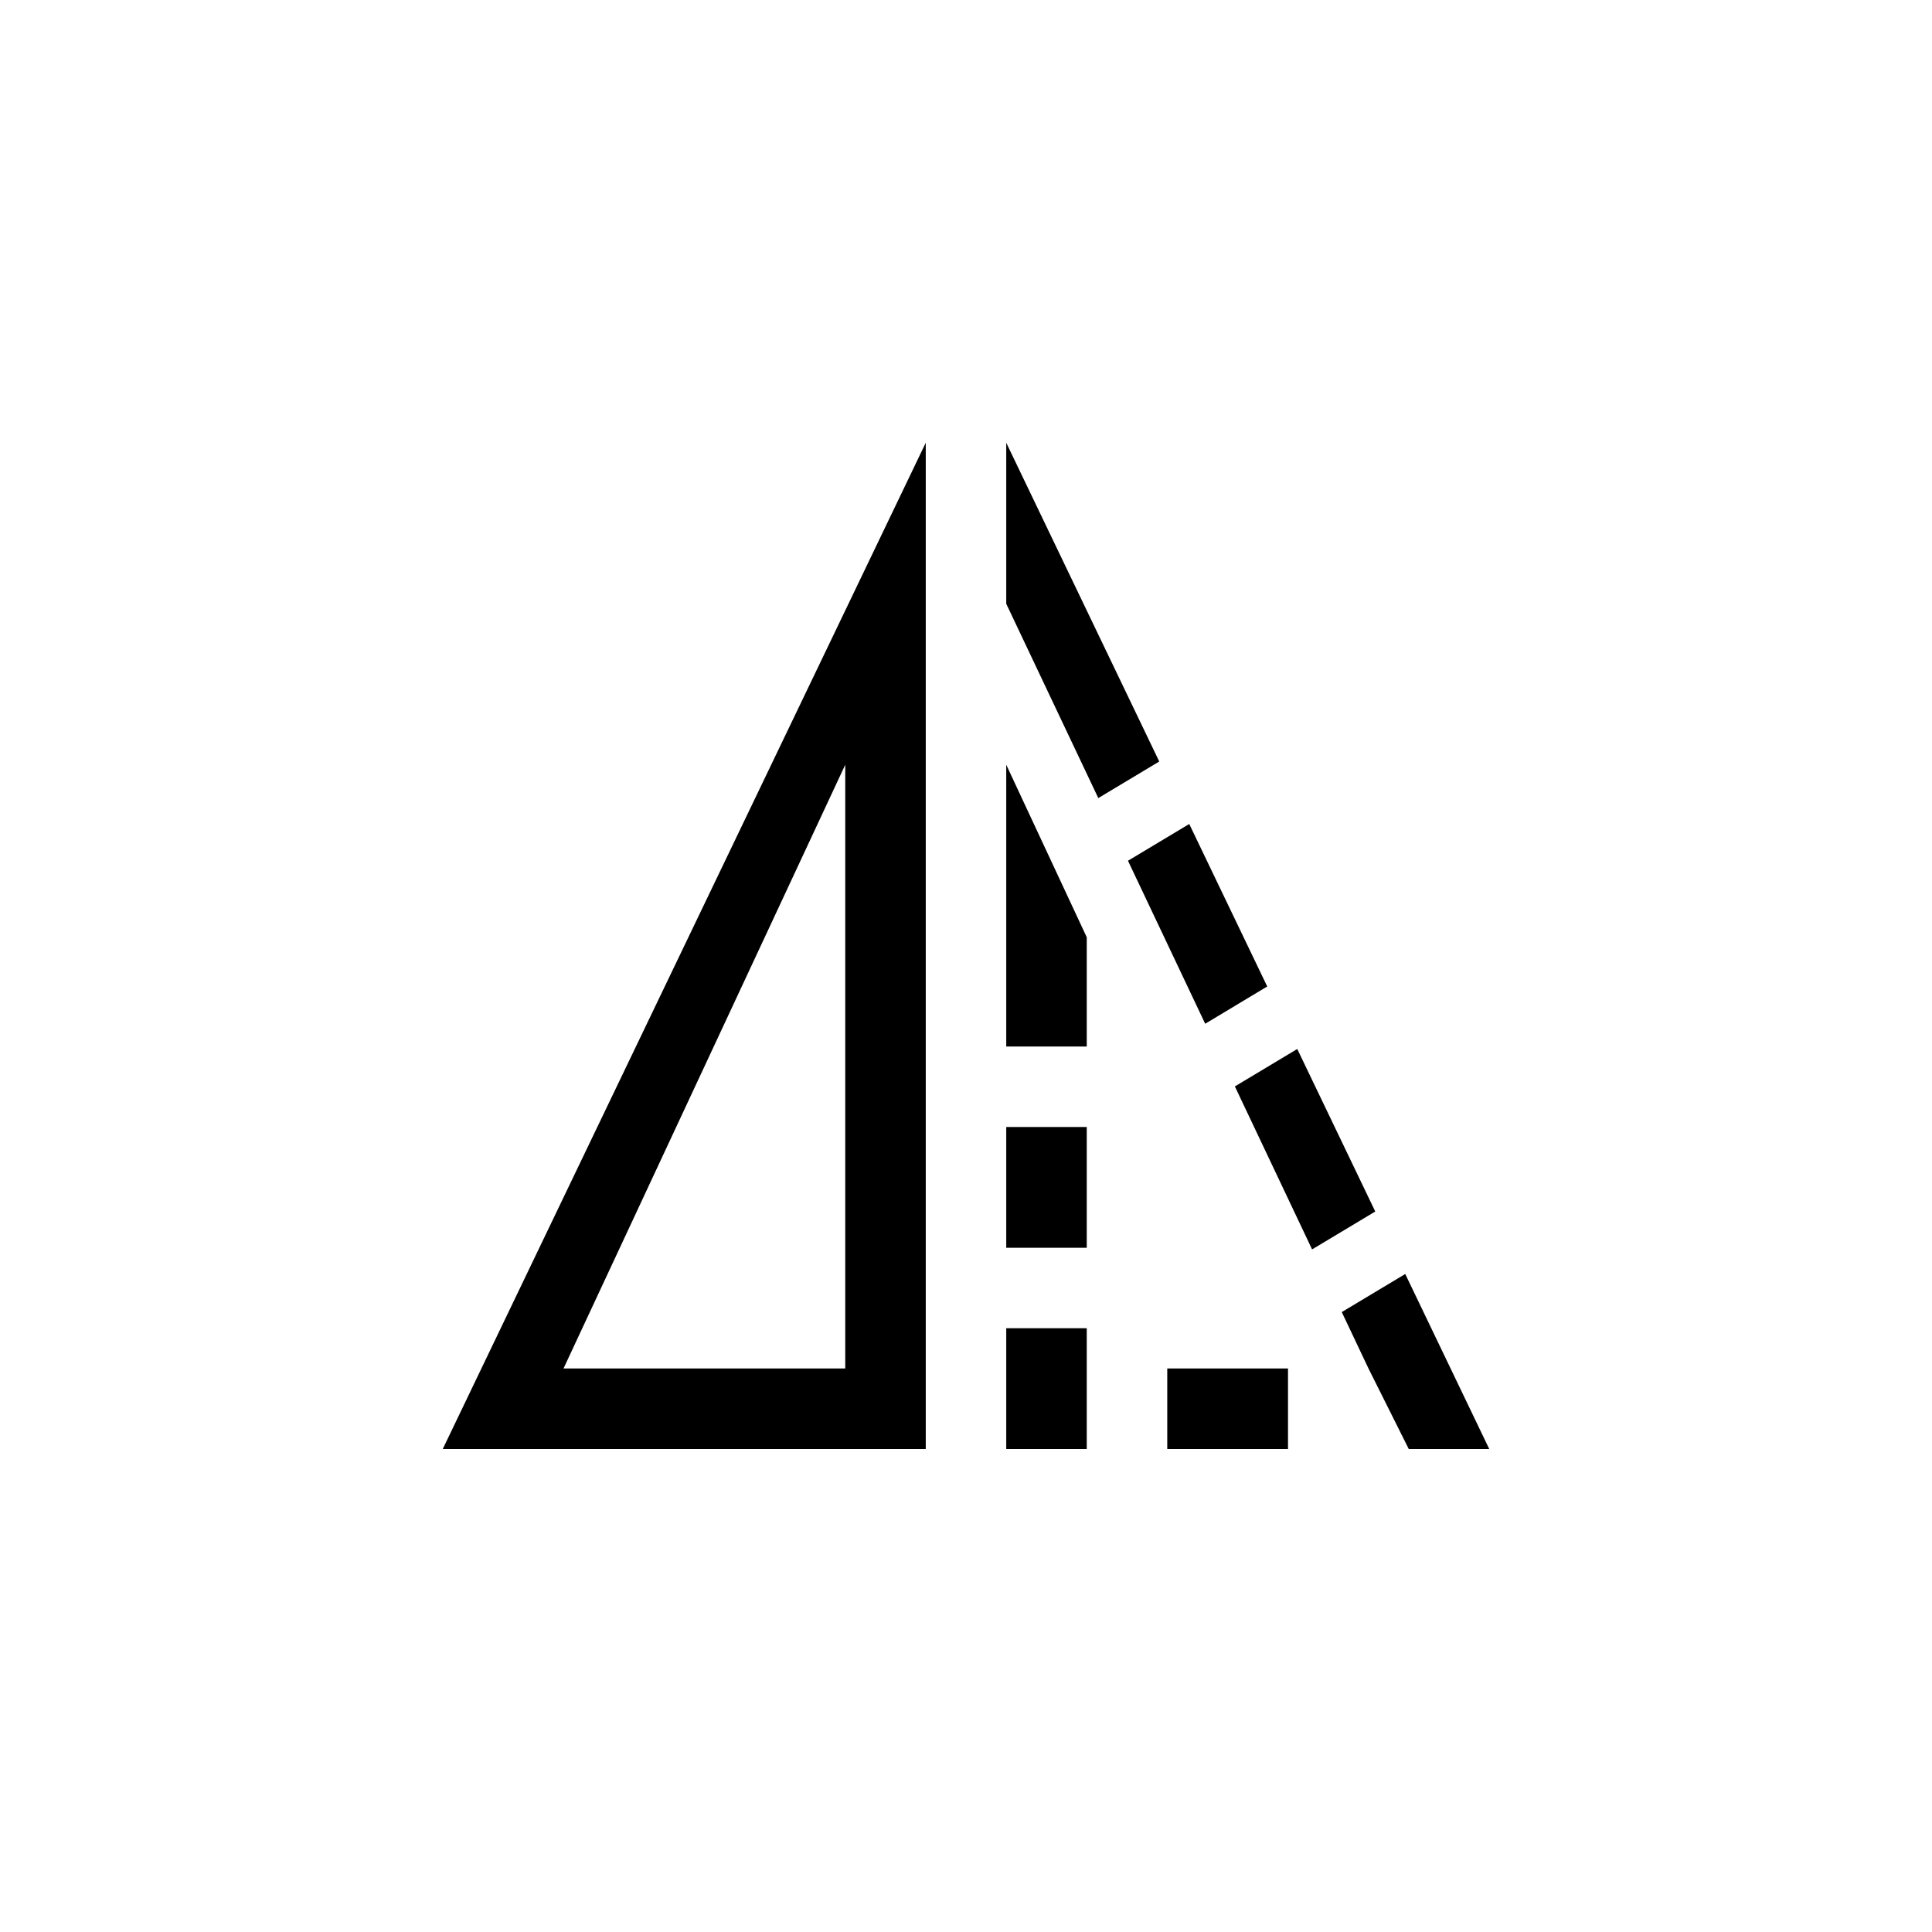
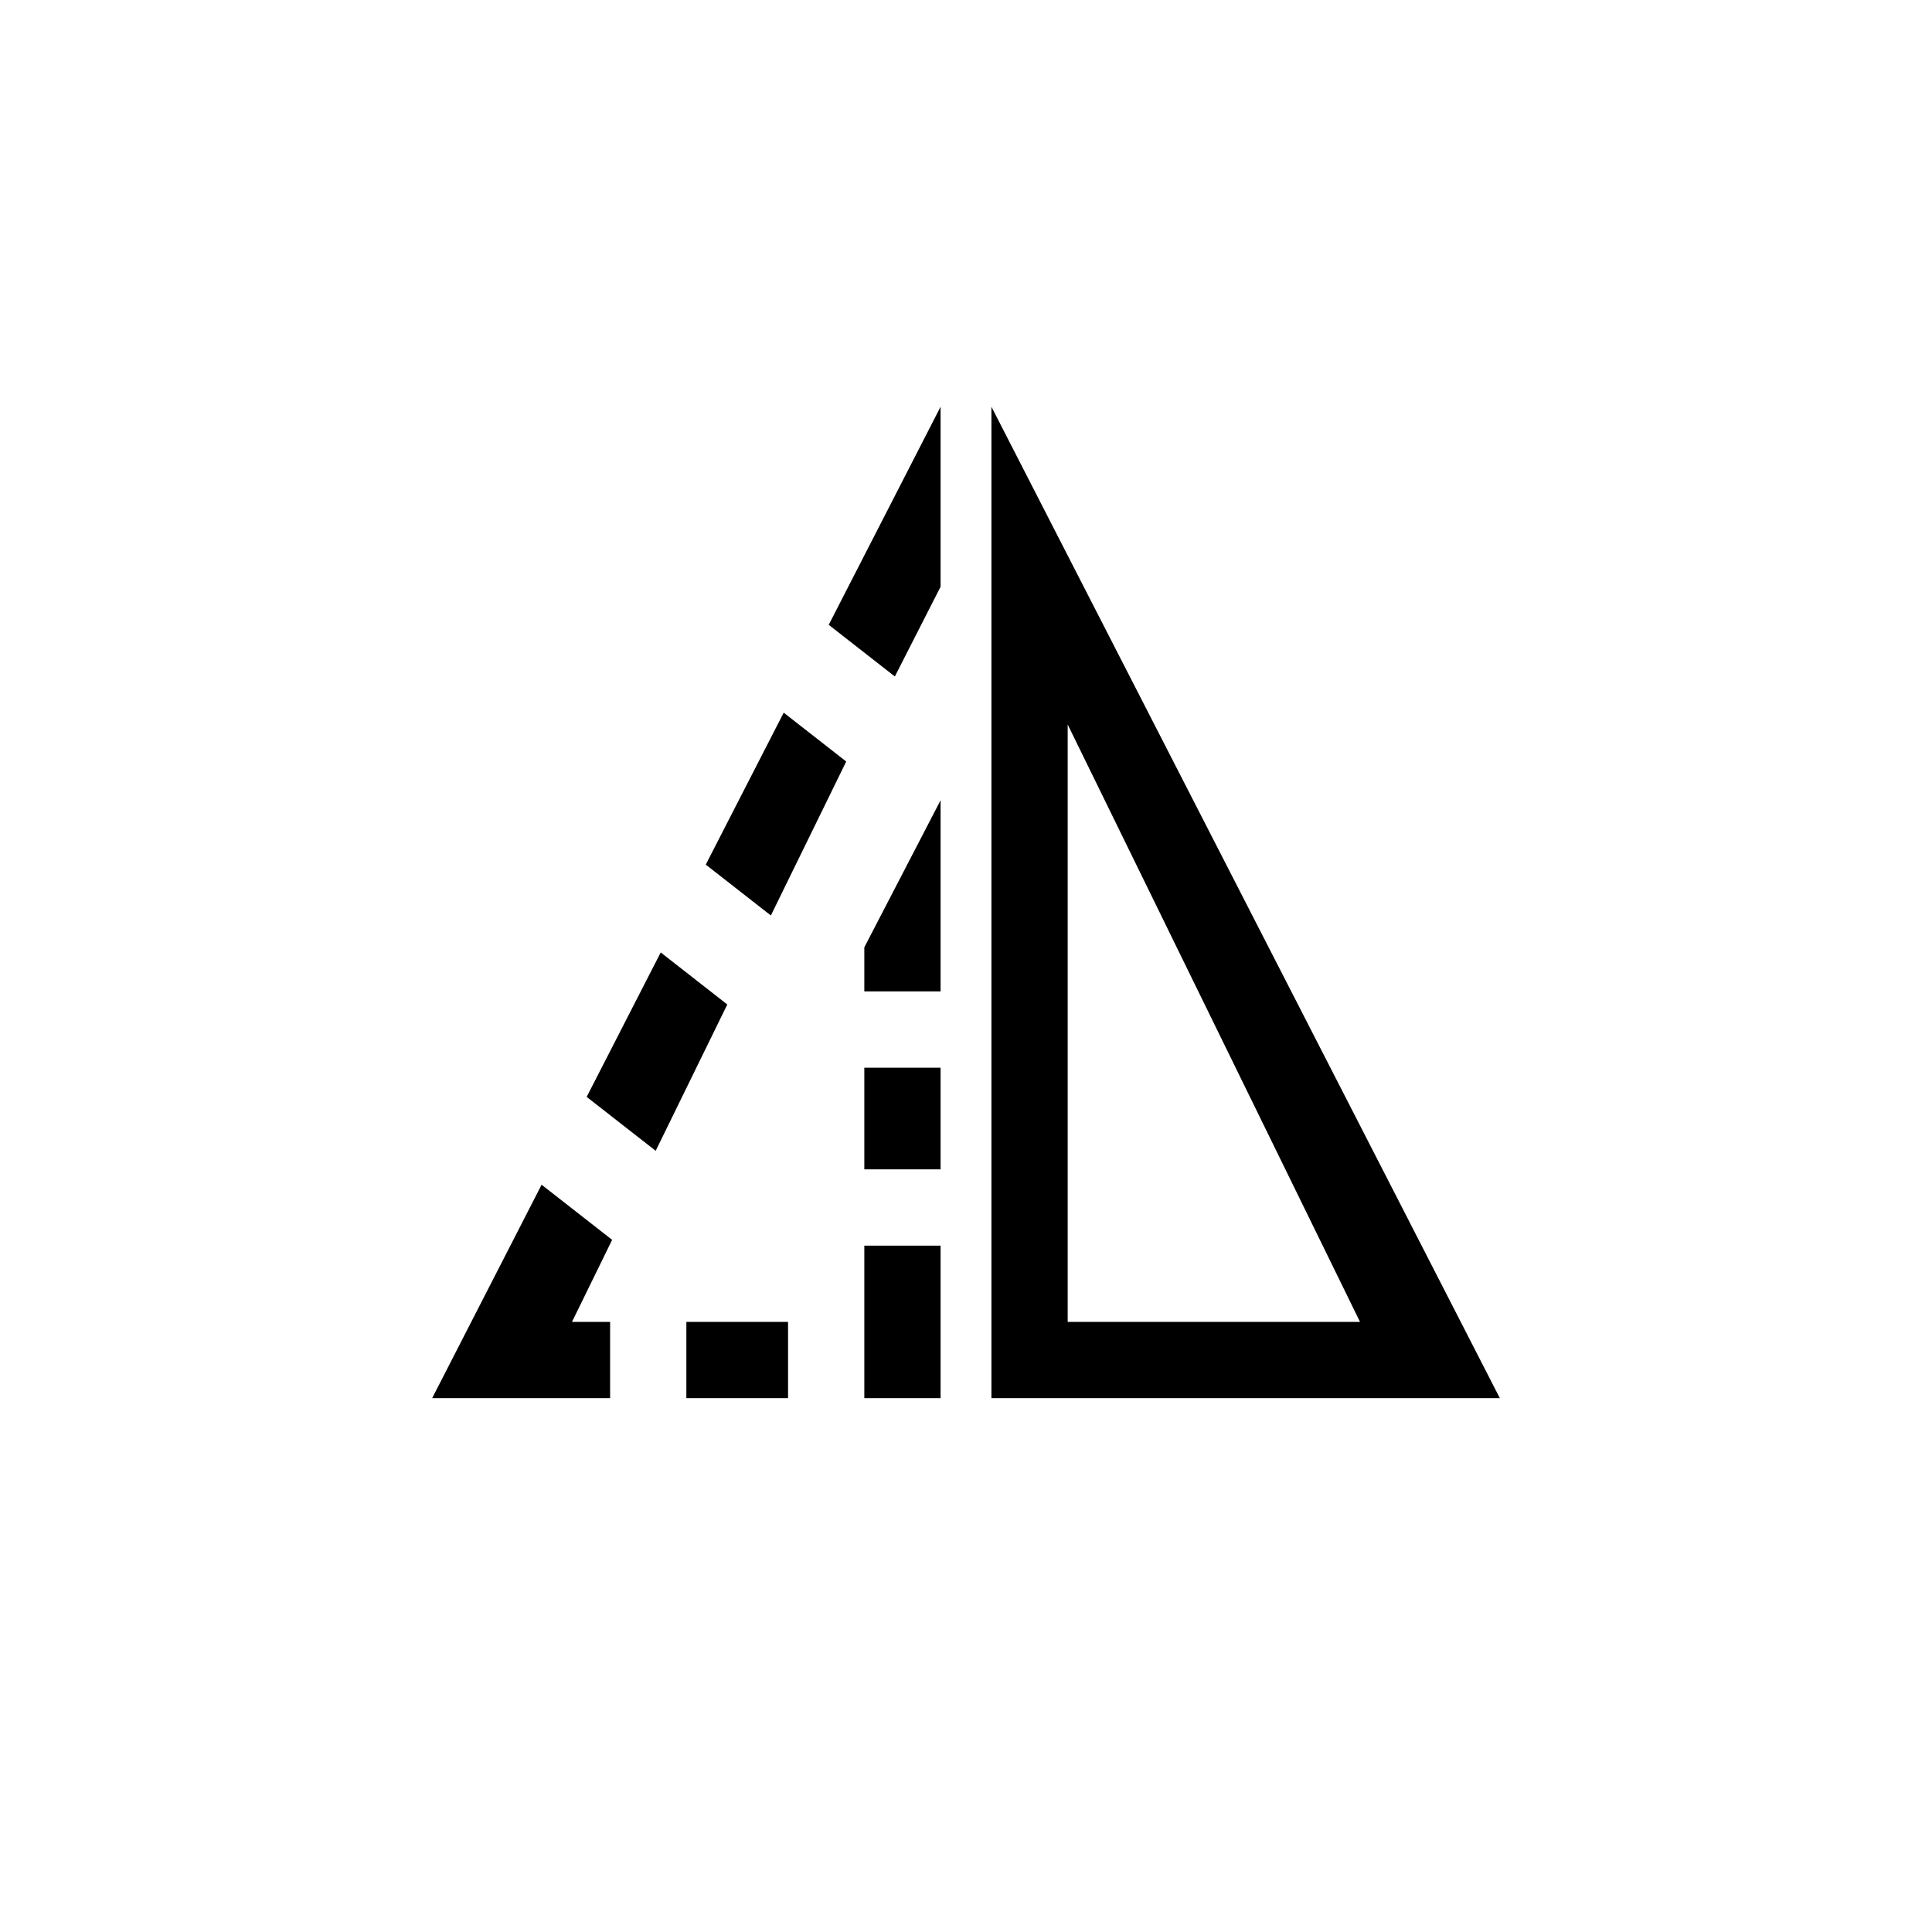
<svg xmlns="http://www.w3.org/2000/svg" version="1.1" baseProfile="full" width="76" height="76" viewBox="0 0 76.00 76.00" enable-background="new 0 0 76.00 76.00" xml:space="preserve">
-   <path fill="#000000" fill-opacity="1" stroke-width="0.2" stroke-linejoin="round" d="M 36.417,17.417L 36.417,57L 17.417,57L 36.417,17.417 Z M 33.25,30.083L 22.167,53.833L 33.25,53.833L 33.25,30.083 Z M 39.583,17.417L 45.602,29.956L 43.204,31.394L 39.583,23.75L 39.583,17.417 Z M 49.85,38.806L 47.409,40.271L 44.372,33.86L 46.782,32.414L 49.85,38.806 Z M 54.099,47.657L 51.614,49.148L 48.577,42.737L 51.031,41.265L 54.099,47.657 Z M 58.583,57L 55.417,57L 53.833,53.833L 52.782,51.614L 55.279,50.116L 58.583,57 Z M 45.917,57L 45.917,53.833L 49.083,53.833L 50.667,53.833L 50.667,57L 45.917,57 Z M 39.583,57L 39.583,52.25L 42.75,52.25L 42.75,53.833L 42.75,57L 39.583,57 Z M 39.583,44.333L 42.75,44.333L 42.75,49.083L 39.583,49.083L 39.583,44.333 Z M 39.583,30.083L 42.75,36.869L 42.75,41.167L 39.583,41.167L 39.583,30.083 Z " />
+   <path fill="#000000" fill-opacity="1" stroke-width="0.2" stroke-linejoin="round" d="M 39,16L 59,55L 39,55L 39,16 Z M 42,28.5L 42,52L 53.5,52L 42,28.5 Z M 37,16L 37,23.08L 35.201,26.611L 32.6,24.579L 37,16 Z M 37,46L 34,46L 34,42L 37,42L 37,46 Z M 34,37.266L 37,31.48L 37,39L 34,39L 34,37.266 Z M 30.324,36.013L 27.763,34.012L 30.829,28.034L 33.288,29.956L 30.324,36.013 Z M 25.793,45.27L 23.078,43.149L 25.991,37.467L 28.61,39.514L 25.793,45.27 Z M 37,55L 34,55L 34,49L 37,49L 37,55 Z M 17,55L 21.305,46.604L 24.08,48.772L 22.5,52L 24,52L 24,55L 17,55 Z M 31,52L 31,55L 27,55L 27,52L 31,52 Z " />
</svg>
